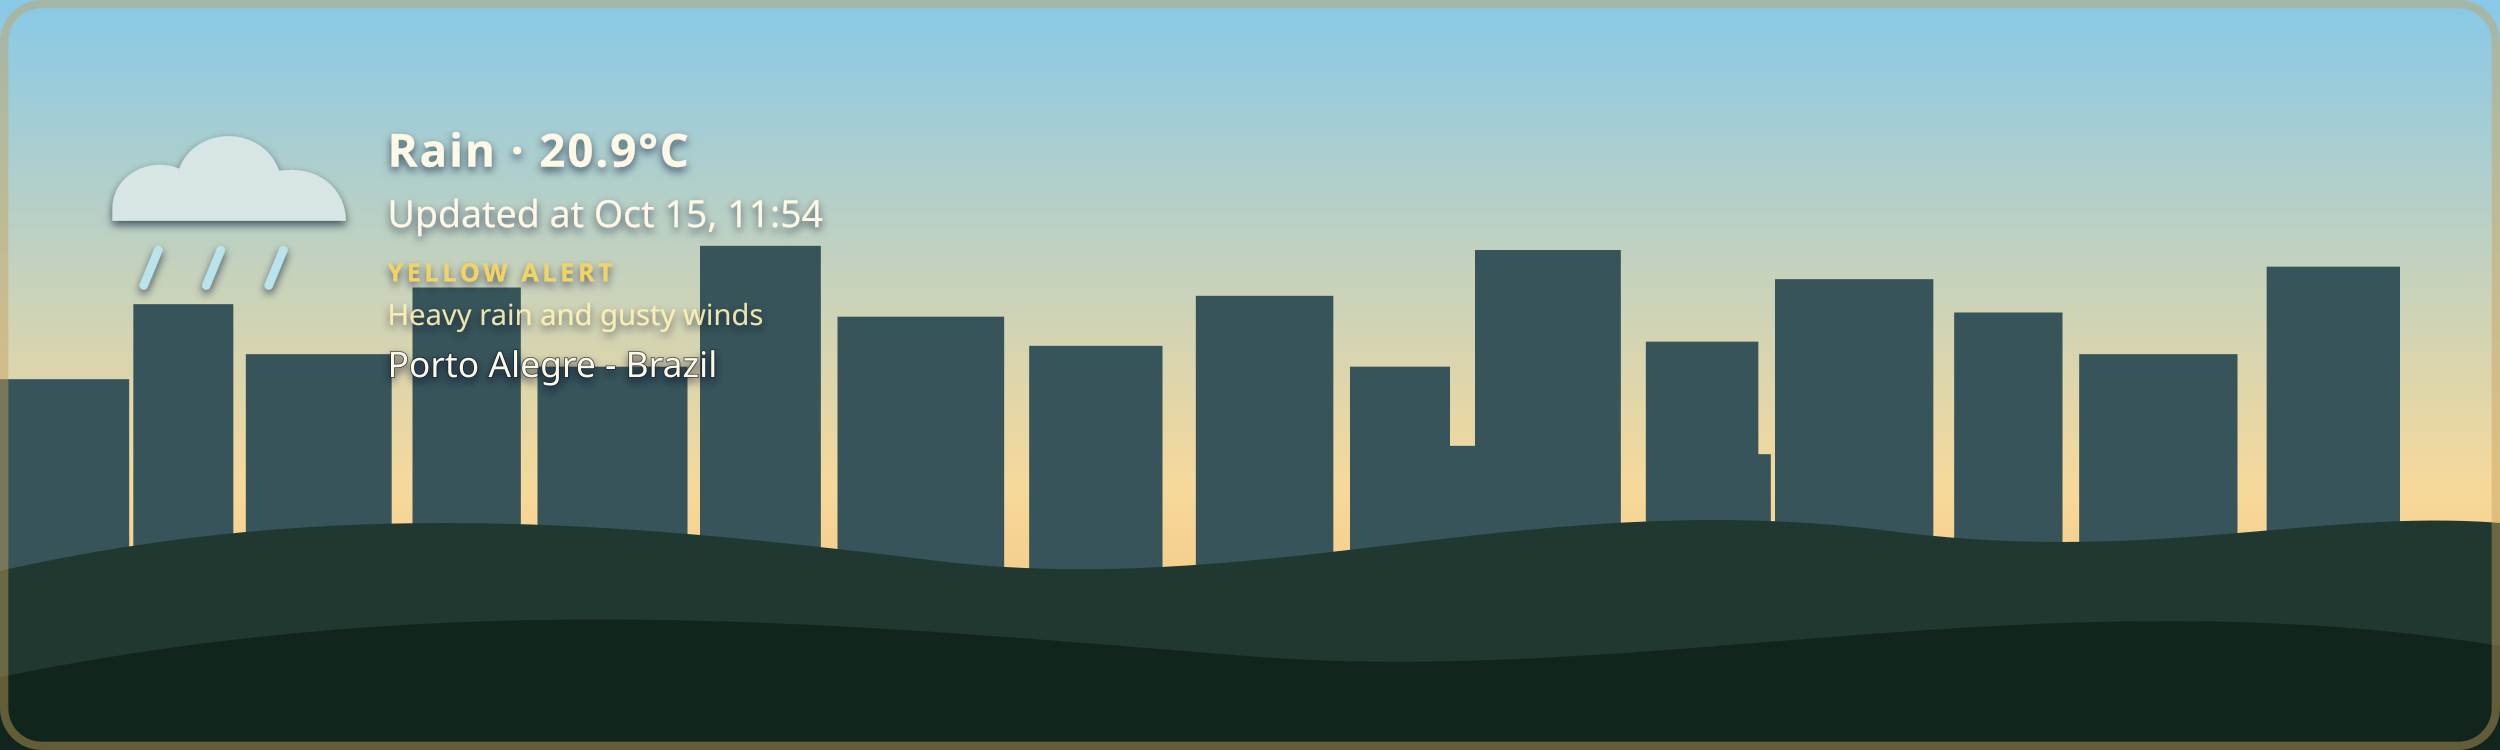
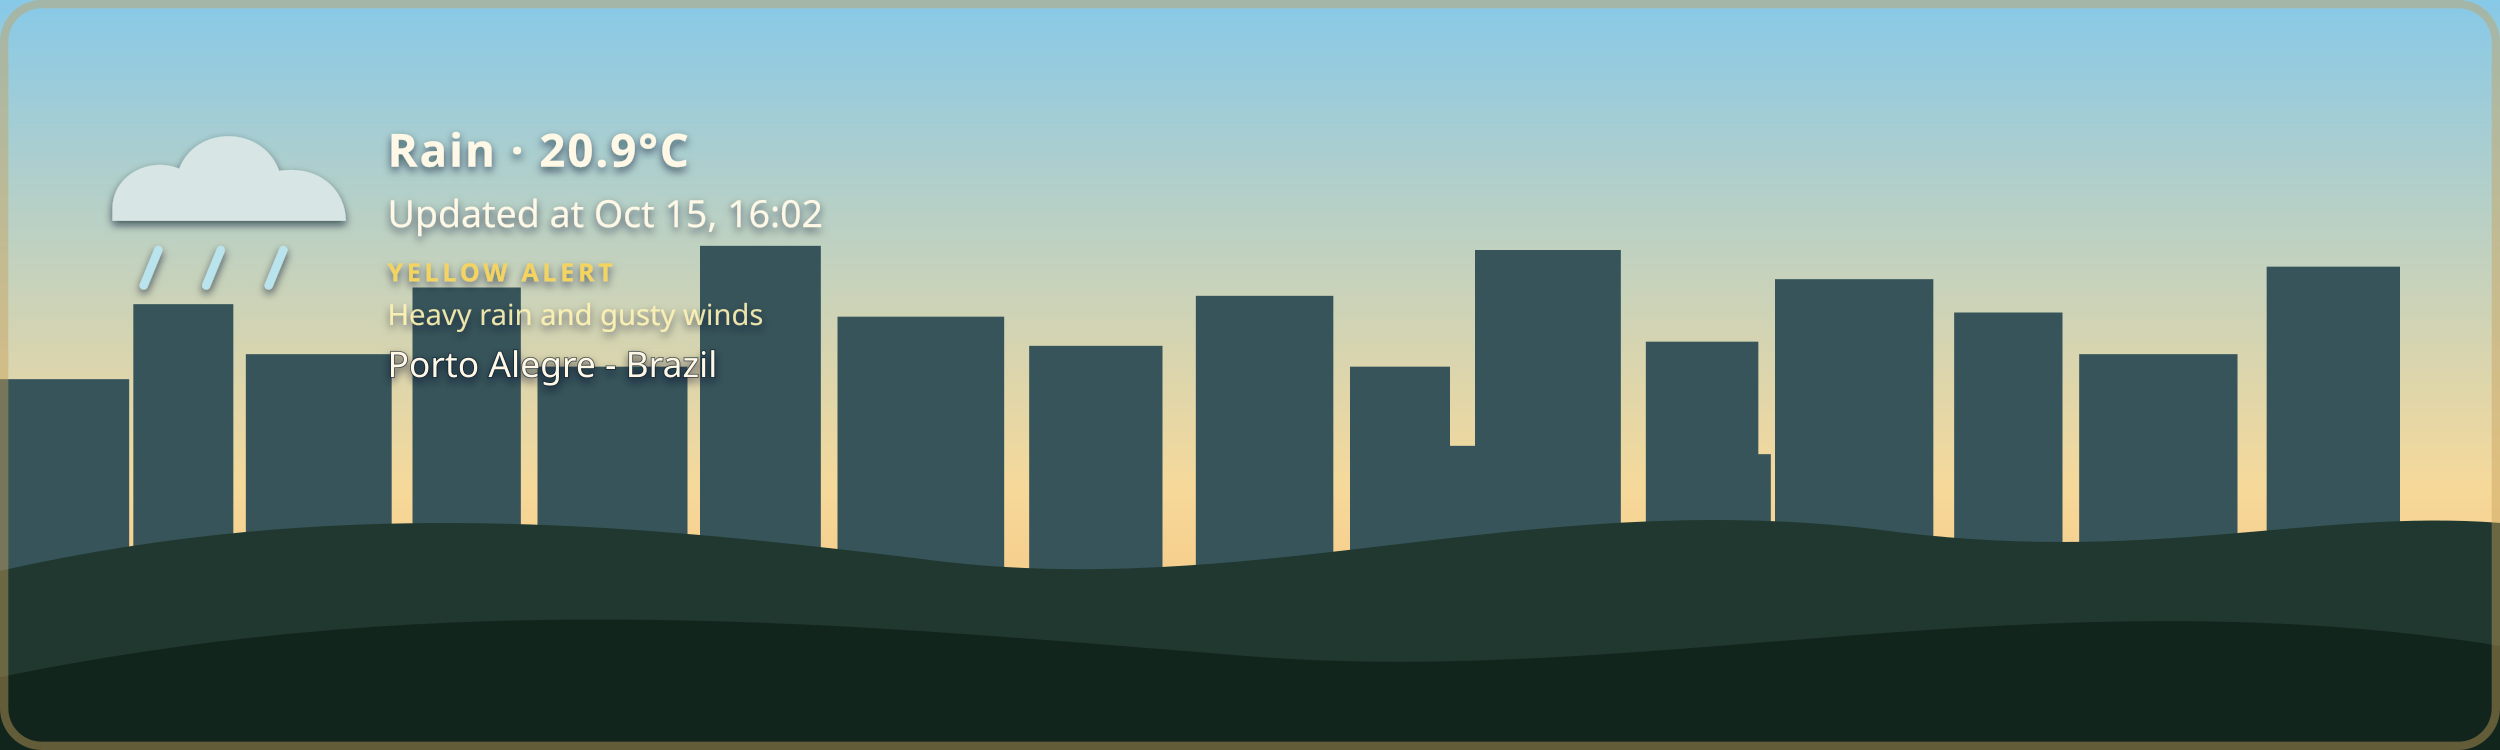
<svg xmlns="http://www.w3.org/2000/svg" width="1200" height="360" viewBox="0 0 1200 360" role="img" aria-labelledby="title description" class="github-time-day weather-rain alert-yellow" data-temperature="20.9°C" lang="en-US">
  <defs>
    <linearGradient id="daySky" x1="0" y1="0" x2="0" y2="1">
      <stop offset="0%" stop-color="#87c9e8" />
      <stop offset="65%" stop-color="#f6d99a" />
      <stop offset="100%" stop-color="#f4b66e" />
    </linearGradient>
    <linearGradient id="sunsetSky" x1="0" y1="0" x2="0" y2="1">
      <stop offset="0%" stop-color="#4d568f" />
      <stop offset="55%" stop-color="#d46a66" />
      <stop offset="100%" stop-color="#f4a259" />
    </linearGradient>
    <linearGradient id="nightSky" x1="0" y1="0" x2="0" y2="1">
      <stop offset="0%" stop-color="#071426" />
      <stop offset="60%" stop-color="#102c46" />
      <stop offset="100%" stop-color="#244b4a" />
    </linearGradient>
    <linearGradient id="dawnSky" x1="0" y1="0" x2="0" y2="1">
      <stop offset="0%" stop-color="#766b9f" />
      <stop offset="55%" stop-color="#d7939b" />
      <stop offset="100%" stop-color="#f4c280" />
    </linearGradient>
    <radialGradient id="weatherSunFill" cx="35%" cy="30%" r="72%">
      <stop offset="0%" stop-color="#fff4b8" />
      <stop offset="58%" stop-color="#ffdc7a" />
      <stop offset="100%" stop-color="#f2b84f" />
    </radialGradient>
    <linearGradient id="weatherMoonFill" x1="0" y1="0" x2="1" y2="1">
      <stop offset="0%" stop-color="#fff4bd" />
      <stop offset="62%" stop-color="#ffe08a" />
      <stop offset="100%" stop-color="#e9b957" />
    </linearGradient>
    <filter id="weatherContentShadow" x="-20" y="-20" width="500" height="180" filterUnits="userSpaceOnUse">
      <feGaussianBlur in="SourceAlpha" stdDeviation="2" result="shadowBlur" />
      <feOffset in="shadowBlur" dx="0" dy="2" result="shadowOffset" />
      <feFlood flood-color="#071426" flood-opacity="0.65" result="shadowColor" />
      <feComposite in="shadowColor" in2="shadowOffset" operator="in" result="shadow" />
      <feMerge>
        <feMergeNode in="shadow" />
        <feMergeNode in="SourceGraphic" />
      </feMerge>
    </filter>
  </defs>
  <style>
    /* The sky state is updated by the GitHub Action based on local time. */

    .sky {
      animation: none !important;
    }

    .github-time-day .day-sky,
    .github-time-sunset .sunset-sky,
    .github-time-night .night-sky,
    .github-time-dawn .dawn-sky {
      opacity: 1;
    }

    .github-time-day .sunset-sky,
    .github-time-day .night-sky,
    .github-time-day .dawn-sky,
    .github-time-sunset .day-sky,
    .github-time-sunset .night-sky,
    .github-time-sunset .dawn-sky,
    .github-time-night .day-sky,
    .github-time-night .sunset-sky,
    .github-time-night .dawn-sky,
    .github-time-dawn .day-sky,
    .github-time-dawn .sunset-sky,
    .github-time-dawn .night-sky {
      opacity: 0;
    }

    .github-time-day .day-sky,
    .github-time-sunset .sunset-sky,
    .github-time-night .night-sky,
    .github-time-dawn .dawn-sky {
      animation: sky-fade-in 2.5s ease both !important;
    }

    .weather-effect {
      display: none;
    }

    .github-time-night.weather-clear .weather-moon,
    .github-time-day.weather-clear .weather-sun,
    .github-time-sunset.weather-clear .weather-sun,
    .github-time-dawn.weather-clear .weather-sun,
    .weather-cloudy .weather-cloud,
    .weather-rain .weather-cloud,
    .weather-rain .weather-rainfall,
    .weather-wind-rain .weather-cloud,
    .weather-wind-rain .weather-wind,
    .weather-wind-rain .weather-wind-rainfall,
    .weather-storm .weather-cloud,
    .weather-storm .weather-rainfall,
    .weather-storm .weather-lightning,
    .weather-snow .weather-cloud,
    .weather-snow .weather-snowfall {
      display: block;
    }

    .weather-sun {
      transform-box: fill-box;
      transform-origin: center;
      animation: weather-pulse 4s ease-in-out infinite;
    }

    .weather-moon {
      animation: moon-glow 4s ease-in-out infinite;
    }

    .weather-cloud path {
      animation: cloud-drift 8s ease-in-out infinite alternate;
    }

    .weather-rainfall path {
      animation: rain-fall 1.4s linear infinite;
    }

    .weather-rainfall path:nth-child(2) {
      animation-delay: 0.35s;
    }

    .weather-rainfall path:nth-child(3) {
      animation-delay: 0.7s;
    }

    .weather-wind-rainfall path {
      animation: wind-rain-fall 1.15s linear infinite;
    }

    .weather-wind-rainfall path:nth-child(2) {
      animation-delay: 0.3s;
    }

    .weather-wind-rainfall path:nth-child(3) {
      animation-delay: 0.6s;
    }

    .weather-wind path {
      animation: wind-sweep 1.8s ease-in-out infinite;
    }

    .weather-wind path:nth-child(2) {
      animation-delay: 0.45s;
    }

    .weather-snowfall circle {
      animation: snow-fall 3s ease-in-out infinite;
    }

    .weather-snowfall circle:nth-child(2) {
      animation-delay: 1s;
    }

    .weather-snowfall circle:nth-child(3) {
      animation-delay: 2s;
    }

    .weather-lightning {
      animation: lightning-flash 4s ease-in-out infinite;
    }

    svg.github-time-day .city-back,
    svg.github-time-day .city-mid {
      fill: #36545a;
    }

    svg.github-time-sunset .city-back,
    svg.github-time-sunset .city-mid {
      fill: #303247;
    }

    svg.github-time-night .city-back,
    svg.github-time-night .city-mid {
      fill: #08131d;
    }

    svg.github-time-dawn .city-back,
    svg.github-time-dawn .city-mid {
      fill: #404158;
    }

    .city-window {
      opacity: 0;
      fill: #f8d97a;
    }

    svg.github-time-night .city-window,
    svg.github-time-dawn .city-window,
    svg.github-time-sunset .city-window {
      opacity: 0.9;
    }

    .city-window rect {
      animation: city-window-toggle-a 20s steps(1, end) infinite;
    }

    .city-window rect:nth-child(3n) {
      animation-name: city-window-toggle-b;
      animation-delay: -4s;
    }

    .city-window rect:nth-child(4n) {
      animation-name: city-window-toggle-c;
      animation-delay: -9s;
    }

    .city-window rect:nth-child(5n) {
      animation-name: city-window-toggle-d;
      animation-delay: -13s;
    }

    .city-window rect:nth-child(7n) {
      animation-name: city-window-toggle-e;
      animation-delay: -17s;
    }

    #weather-alert-level,
    #weather-alert-detail {
      display: none;
    }

    svg.alert-yellow #weather-alert-level,
    svg.alert-yellow #weather-alert-detail,
    svg.alert-orange #weather-alert-level,
    svg.alert-orange #weather-alert-detail,
    svg.alert-red #weather-alert-level,
    svg.alert-red #weather-alert-detail {
      display: block;
    }

    svg.alert-yellow #weather-alert-level {
      fill: #f4d35e;
    }

    svg.alert-yellow #weather-alert-detail {
      fill: #fff3b3;
    }

    svg.alert-orange #weather-alert-level {
      fill: #f9a74f;
    }

    svg.alert-orange #weather-alert-detail {
      fill: #ffd0a0;
    }

    svg.alert-red #weather-alert-level {
      fill: #ff675c;
    }

    svg.alert-red #weather-alert-detail {
      fill: #ffc2bf;
    }

    #weather-description,
    #weather-time,
    #weather-alert-level,
    #weather-alert-detail,
    #weather-location {
      animation: info-fade-in 1.5s ease both;
      font-family: sans-serif;
    }

    #weather-description {
      letter-spacing: 0.04em;
    }

    @keyframes sky-fade-in {
      from {
        opacity: 0;
      }

      to {
        opacity: 1;
      }
    }

    @keyframes info-fade-in {
      from {
        opacity: 0;
        transform: translateY(6px);
      }

      to {
        opacity: 1;
        transform: translateY(0);
      }
    }

    @keyframes weather-pulse {
      0%,
      100% {
        opacity: 0.85;
        transform: scale(0.96);
      }

      50% {
        opacity: 1;
        transform: scale(1.04);
      }
    }

    @keyframes moon-glow {
      0%,
      100% {
        opacity: 0.8;
      }

      50% {
        opacity: 1;
      }
    }

    @keyframes cloud-drift {
      from {
        transform: translateX(-5px);
      }

      to {
        transform: translateX(8px);
      }
    }

    @keyframes rain-fall {
      0% {
        opacity: 0;
        transform: translateY(-7px);
      }

      25%,
      75% {
        opacity: 1;
      }

      100% {
        opacity: 0;
        transform: translateY(10px);
      }
    }

    @keyframes wind-rain-fall {
      0% {
        opacity: 0;
        transform: translate(-6px, -5px);
      }

      25%,
      75% {
        opacity: 1;
      }

      100% {
        opacity: 0;
        transform: translate(8px, 10px);
      }
    }

    @keyframes wind-sweep {
      0%,
      100% {
        opacity: 0.3;
        transform: translateX(-7px);
      }

      50% {
        opacity: 1;
        transform: translateX(6px);
      }
    }

    @keyframes snow-fall {
      0%,
      100% {
        opacity: 0.35;
        transform: translateY(-5px);
      }

      50% {
        opacity: 1;
        transform: translate(5px, 8px);
      }
    }

    @keyframes lightning-flash {
      0%,
      88%,
      100% {
        opacity: 0;
      }

      90%,
      93% {
        opacity: 1;
      }
    }

    @keyframes city-window-toggle-a {
      0%,
      19%,
      61%,
      100% {
        opacity: 1;
      }

      20%,
      60% {
        opacity: 0;
      }
    }

    @keyframes city-window-toggle-b {
      0%,
      34%,
      76%,
      100% {
        opacity: 0;
      }

      35%,
      75% {
        opacity: 1;
      }
    }

    @keyframes city-window-toggle-c {
      0%,
      24%,
      46%,
      100% {
        opacity: 1;
      }

      25%,
      45% {
        opacity: 0;
      }
    }

    @keyframes city-window-toggle-d {
      0%,
      49%,
      86%,
      100% {
        opacity: 1;
      }

      50%,
      85% {
        opacity: 0;
      }
    }

    @keyframes city-window-toggle-e {
      0%,
      14%,
      56%,
      100% {
        opacity: 0;
      }

      15%,
      55% {
        opacity: 1;
      }
    }

    .stars {
      opacity: 0;
    }

    .github-time-sunset .stars,
    .github-time-dawn .stars {
      opacity: 0.35;
    }

    .github-time-night .stars {
      opacity: 1;
    }

    .star {
      animation: twinkle 2.5s ease-in-out infinite;
      transform-box: fill-box;
      transform-origin: center;
    }

    .star:nth-child(2) {
      animation-delay: 0.5s;
    }

    .star:nth-child(3) {
      animation-delay: 1s;
    }

    .star:nth-child(4) {
      animation-delay: 1.5s;
    }

    @keyframes twinkle {
      0%,
      100% {
        opacity: 0.25;
        transform: scale(0.8);
      }

      50% {
        opacity: 1;
        transform: scale(1.25);
      }
    }

    /*
     * Disable animations when the visitor has requested reduced motion.
     */
    @media (prefers-reduced-motion: reduce) {
      .sky,
      .stars,
      .star,
      .weather-sun,
      .weather-moon,
      .weather-cloud path,
      .weather-rainfall path,
      .weather-wind-rainfall path,
      .weather-wind path,
      .weather-snowfall circle,
      .weather-lightning,
      .city-window rect,
      #weather-description,
      #weather-time,
      #weather-alert-level,
      #weather-alert-detail,
      #weather-location {
        animation: none !important;
      }
    }
  </style>
  <g id="skies">
    <rect class="sky day-sky" width="1200" height="360" fill="url(#daySky)" />
    <rect class="sky sunset-sky" width="1200" height="360" fill="url(#sunsetSky)" />
    <rect class="sky night-sky" width="1200" height="360" fill="url(#nightSky)" />
    <rect class="sky dawn-sky" width="1200" height="360" fill="url(#dawnSky)" />
  </g>
  <g class="stars" fill="#ffe8a3">
    <circle class="star" cx="130" cy="60" r="3" />
    <circle class="star" cx="290" cy="95" r="2" />
    <circle class="star" cx="480" cy="48" r="4" />
    <circle class="star" cx="670" cy="88" r="2.5" />
    <circle class="star" cx="860" cy="55" r="3" />
    <circle class="star" cx="1050" cy="105" r="2" />
  </g>
  <g class="city-shape">
    <g class="city-back">
      <rect x="0" y="182" width="62" height="94" />
      <rect x="64" y="146" width="48" height="130" />
      <rect x="118" y="170" width="70" height="106" />
      <rect x="198" y="138" width="52" height="138" />
      <rect x="258" y="176" width="72" height="100" />
      <rect x="336" y="118" width="58" height="158" />
      <rect x="402" y="152" width="80" height="124" />
      <rect x="494" y="166" width="64" height="110" />
      <rect x="574" y="142" width="66" height="134" />
      <rect x="648" y="176" width="48" height="100" />
      <rect x="708" y="120" width="70" height="156" />
      <rect x="790" y="164" width="54" height="112" />
      <rect x="852" y="134" width="76" height="142" />
      <rect x="938" y="150" width="52" height="126" />
      <rect x="998" y="170" width="76" height="106" />
      <rect x="1088" y="128" width="64" height="148" />
    </g>
    <g class="city-mid">
      <rect x="24" y="226" width="28" height="50" />
      <rect x="88" y="210" width="18" height="66" />
      <rect x="148" y="218" width="22" height="58" />
      <rect x="214" y="206" width="22" height="70" />
      <rect x="282" y="210" width="18" height="66" />
      <rect x="362" y="206" width="22" height="70" />
      <rect x="430" y="220" width="18" height="56" />
      <rect x="528" y="220" width="20" height="56" />
      <rect x="606" y="214" width="22" height="62" />
      <rect x="690" y="214" width="18" height="62" />
      <rect x="754" y="208" width="18" height="68" />
      <rect x="830" y="218" width="20" height="58" />
      <rect x="892" y="214" width="18" height="62" />
      <rect x="960" y="224" width="18" height="52" />
      <rect x="1018" y="218" width="22" height="58" />
      <rect x="1108" y="210" width="18" height="66" />
    </g>
    <g class="city-window">
      <rect x="17" y="194" width="5" height="7" rx="1" />
      <rect x="36" y="230" width="6" height="8" rx="1" />
      <rect x="72" y="161" width="7" height="8" rx="1" />
      <rect x="84" y="218" width="5" height="7" rx="1" />
      <rect x="94" y="191" width="5" height="7" rx="1" />
      <rect x="127" y="181" width="6" height="8" rx="1" />
      <rect x="145" y="222" width="6" height="8" rx="1" />
      <rect x="166" y="207" width="5" height="7" rx="1" />
      <rect x="211" y="151" width="6" height="8" rx="1" />
      <rect x="219" y="218" width="5" height="7" rx="1" />
      <rect x="236" y="190" width="7" height="9" rx="1" />
      <rect x="271" y="188" width="5" height="7" rx="1" />
      <rect x="297" y="226" width="7" height="9" rx="1" />
      <rect x="351" y="132" width="8" height="10" rx="1" />
      <rect x="365" y="217" width="6" height="8" rx="1" />
      <rect x="378" y="166" width="5" height="7" rx="1" />
      <rect x="417" y="174" width="7" height="9" rx="1" />
      <rect x="443" y="229" width="5" height="7" rx="1" />
      <rect x="463" y="192" width="5" height="7" rx="1" />
      <rect x="512" y="179" width="6" height="8" rx="1" />
      <rect x="535" y="231" width="6" height="8" rx="1" />
      <rect x="586" y="153" width="8" height="10" rx="1" />
      <rect x="600" y="221" width="5" height="7" rx="1" />
      <rect x="621" y="187" width="5" height="7" rx="1" />
      <rect x="666" y="194" width="6" height="8" rx="1" />
      <rect x="678" y="223" width="7" height="9" rx="1" />
      <rect x="724" y="139" width="9" height="11" rx="1" />
      <rect x="742" y="209" width="5" height="7" rx="1" />
      <rect x="757" y="177" width="6" height="8" rx="1" />
      <rect x="768" y="215" width="6" height="8" rx="1" />
      <rect x="810" y="183" width="7" height="9" rx="1" />
      <rect x="831" y="205" width="5" height="7" rx="1" />
      <rect x="866" y="147" width="6" height="8" rx="1" />
      <rect x="884" y="213" width="6" height="8" rx="1" />
      <rect x="902" y="176" width="8" height="10" rx="1" />
      <rect x="949" y="164" width="5" height="7" rx="1" />
      <rect x="959" y="220" width="7" height="9" rx="1" />
      <rect x="973" y="199" width="6" height="8" rx="1" />
      <rect x="1012" y="187" width="8" height="10" rx="1" />
      <rect x="1028" y="218" width="5" height="7" rx="1" />
      <rect x="1046" y="178" width="5" height="7" rx="1" />
      <rect x="1098" y="163" width="7" height="9" rx="1" />
      <rect x="1115" y="213" width="6" height="8" rx="1" />
      <rect x="1125" y="145" width="6" height="8" rx="1" />
    </g>
  </g>
  <g transform="translate(54 48)" filter="url(#weatherContentShadow)">
    <g class="weather-effect weather-sun">
      <circle cx="34" cy="34" r="23" fill="url(#weatherSunFill)" />
      <g stroke="#ffd66f" stroke-width="4" stroke-linecap="round">
        <path d="M 34 0 V 8" />
        <path d="M 34 60 V 68" />
        <path d="M 0 34 H 8" />
        <path d="M 60 34 H 68" />
        <path d="M 10 10 L 16 16" />
        <path d="M 52 52 L 58 58" />
        <path d="M 58 10 L 52 16" />
        <path d="M 16 52 L 10 58" />
      </g>
    </g>
    <g class="weather-effect weather-moon">
      <path d="M 54 4 C 38 7, 26 20, 26 36 C 26 53, 39 66, 56 66 C 65 66, 74 62, 80 56 C 76 57, 72 58, 68 58 C 51 58, 38 45, 38 28 C 38 18, 44 9, 54 4 Z" fill="url(#weatherMoonFill)" />
    </g>
    <g class="weather-effect weather-cloud" fill="#d7e5e5">
      <path d="M 0 52 C 0 36, 18 27, 32 33 C 40 12, 72 12, 80 34 C 100 31, 112 44, 112 58 H 0 Z" />
    </g>
    <g class="weather-effect weather-rainfall" stroke="#b9e3ed" stroke-width="4" stroke-linecap="round">
      <path d="M 22 72 l -7 17" />
      <path d="M 52 72 l -7 17" />
      <path d="M 82 72 l -7 17" />
    </g>
    <g class="weather-effect weather-wind-rainfall" stroke="#b9e3ed" stroke-width="4" stroke-linecap="round">
      <path d="M 50 70 l -10 19" />
      <path d="M 75 70 l -10 19" />
      <path d="M 100 70 l -10 19" />
    </g>
    <g class="weather-effect weather-wind" fill="none" stroke="#eef8ff" stroke-width="3.5" stroke-linecap="round">
      <path d="M 2 73 C 12 68, 22 68, 32 72" />
      <path d="M 2 88 C 13 83, 24 83, 34 87" />
    </g>
    <g class="weather-effect weather-lightning" fill="#ffe37b">
      <path d="M 62 68 l -14 27 h 12 l -7 20 l 24 -31 h -13 z" />
    </g>
    <g class="weather-effect weather-snowfall" fill="#eef8ff">
      <circle cx="22" cy="78" r="4" />
      <circle cx="52" cy="91" r="4" />
      <circle cx="82" cy="78" r="4" />
    </g>
    <text id="weather-description" x="132" y="32" fill="#fff8e7" font-family="sans-serif" font-size="22" font-weight="600">Rain · 20.9°C</text>
-     <text id="weather-time" x="132" y="61" fill="#fff8e7" font-family="sans-serif" font-size="18">Updated at Oct 15, 11:54</text>
+     <text id="weather-time" x="132" y="61" fill="#fff8e7" font-family="sans-serif" font-size="18">Updated at Oct 15, 16:02</text>
    <text id="weather-alert-level" x="132" y="87" fill="#eaf3ff" font-family="sans-serif" font-size="12" font-weight="700" letter-spacing="1.8">YELLOW ALERT</text>
    <text id="weather-alert-detail" x="132" y="108" fill="#eef7ff" font-family="sans-serif" font-size="14" opacity="0.9">Heavy rain and gusty winds</text>
    <text id="weather-location" x="132" y="133" fill="#fff8e7" stroke="#071426" stroke-width="0.8" stroke-opacity="0.65" paint-order="stroke fill" font-family="sans-serif" font-size="17" font-weight="500">Porto Alegre - Brazil</text>
  </g>
  <path d="       M 0 274       C 160 238, 300 251, 440 268       C 600 290, 730 234, 900 254       C 1030 272, 1110 244, 1200 251       L 1200 360       L 0 360       Z     " fill="#20382f" />
  <path d="       M 0 325       C 220 280, 410 300, 600 315       C 790 330, 980 275, 1200 310       L 1200 360       L 0 360       Z     " fill="#12251d" />
  <rect x="2" y="2" width="1196" height="356" rx="18" fill="none" stroke="#c6a15b" stroke-width="4" stroke-opacity="0.45" />
</svg>
